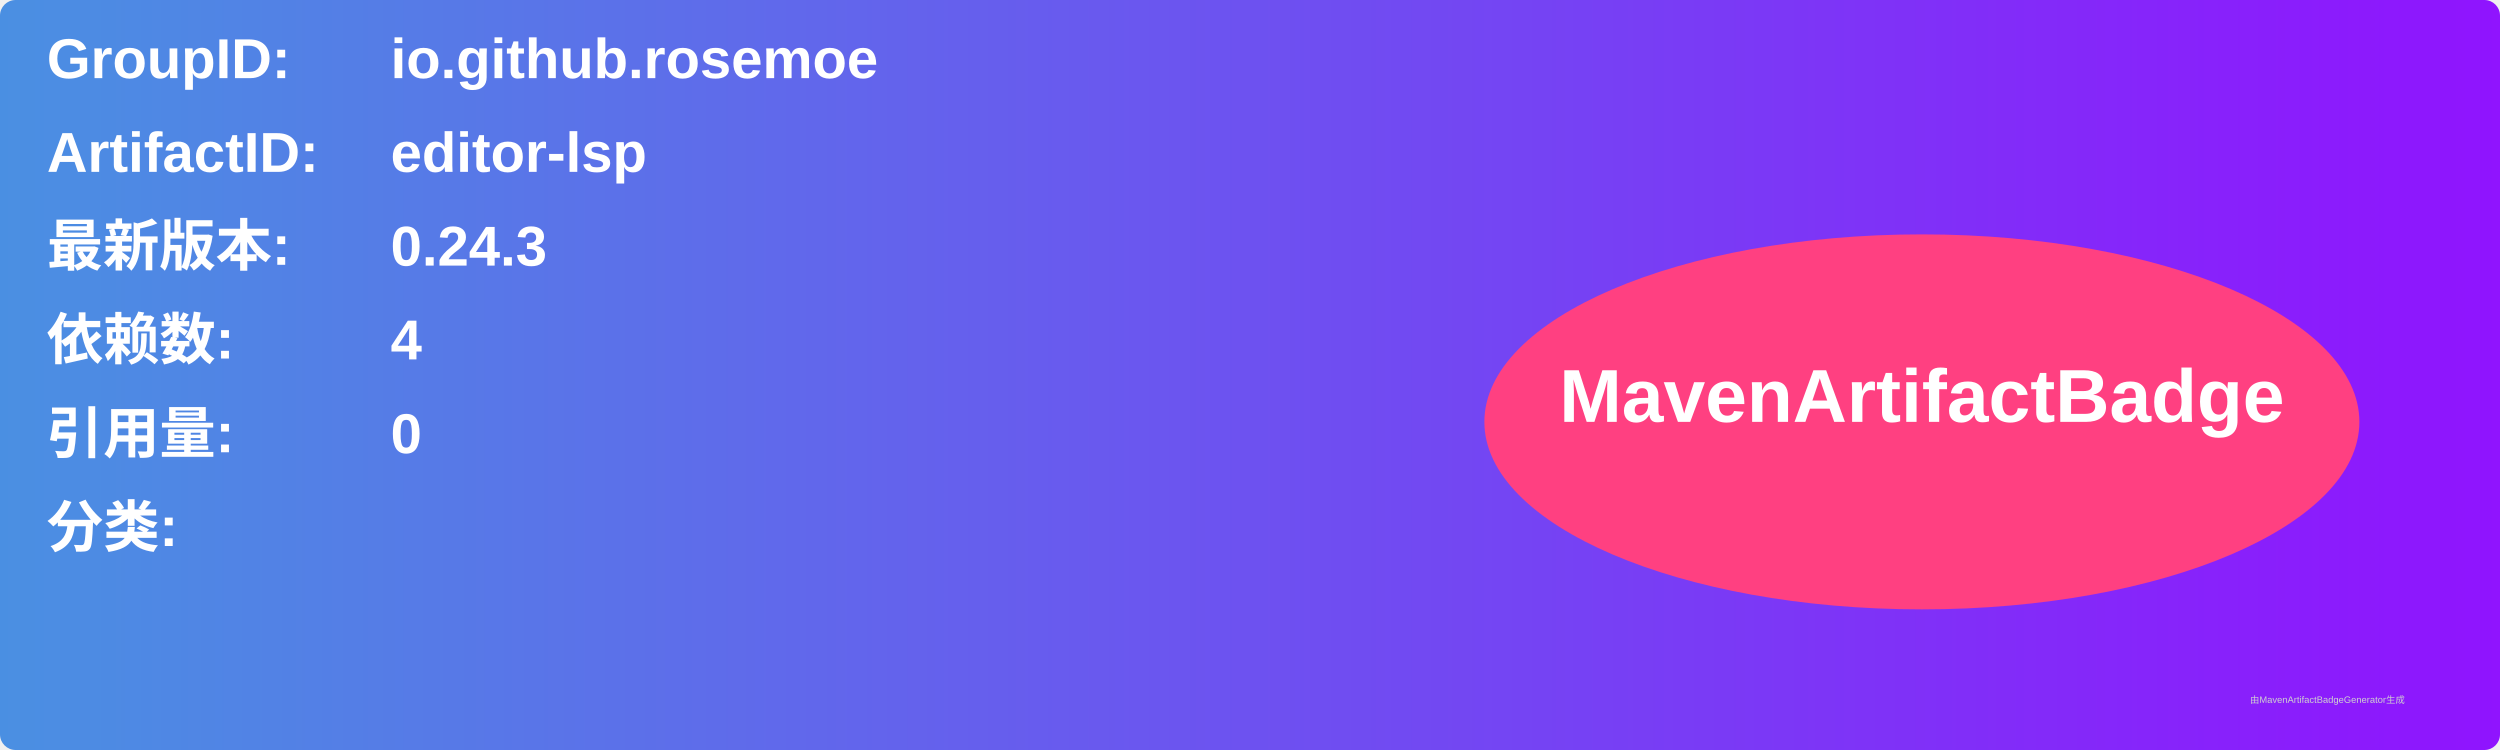
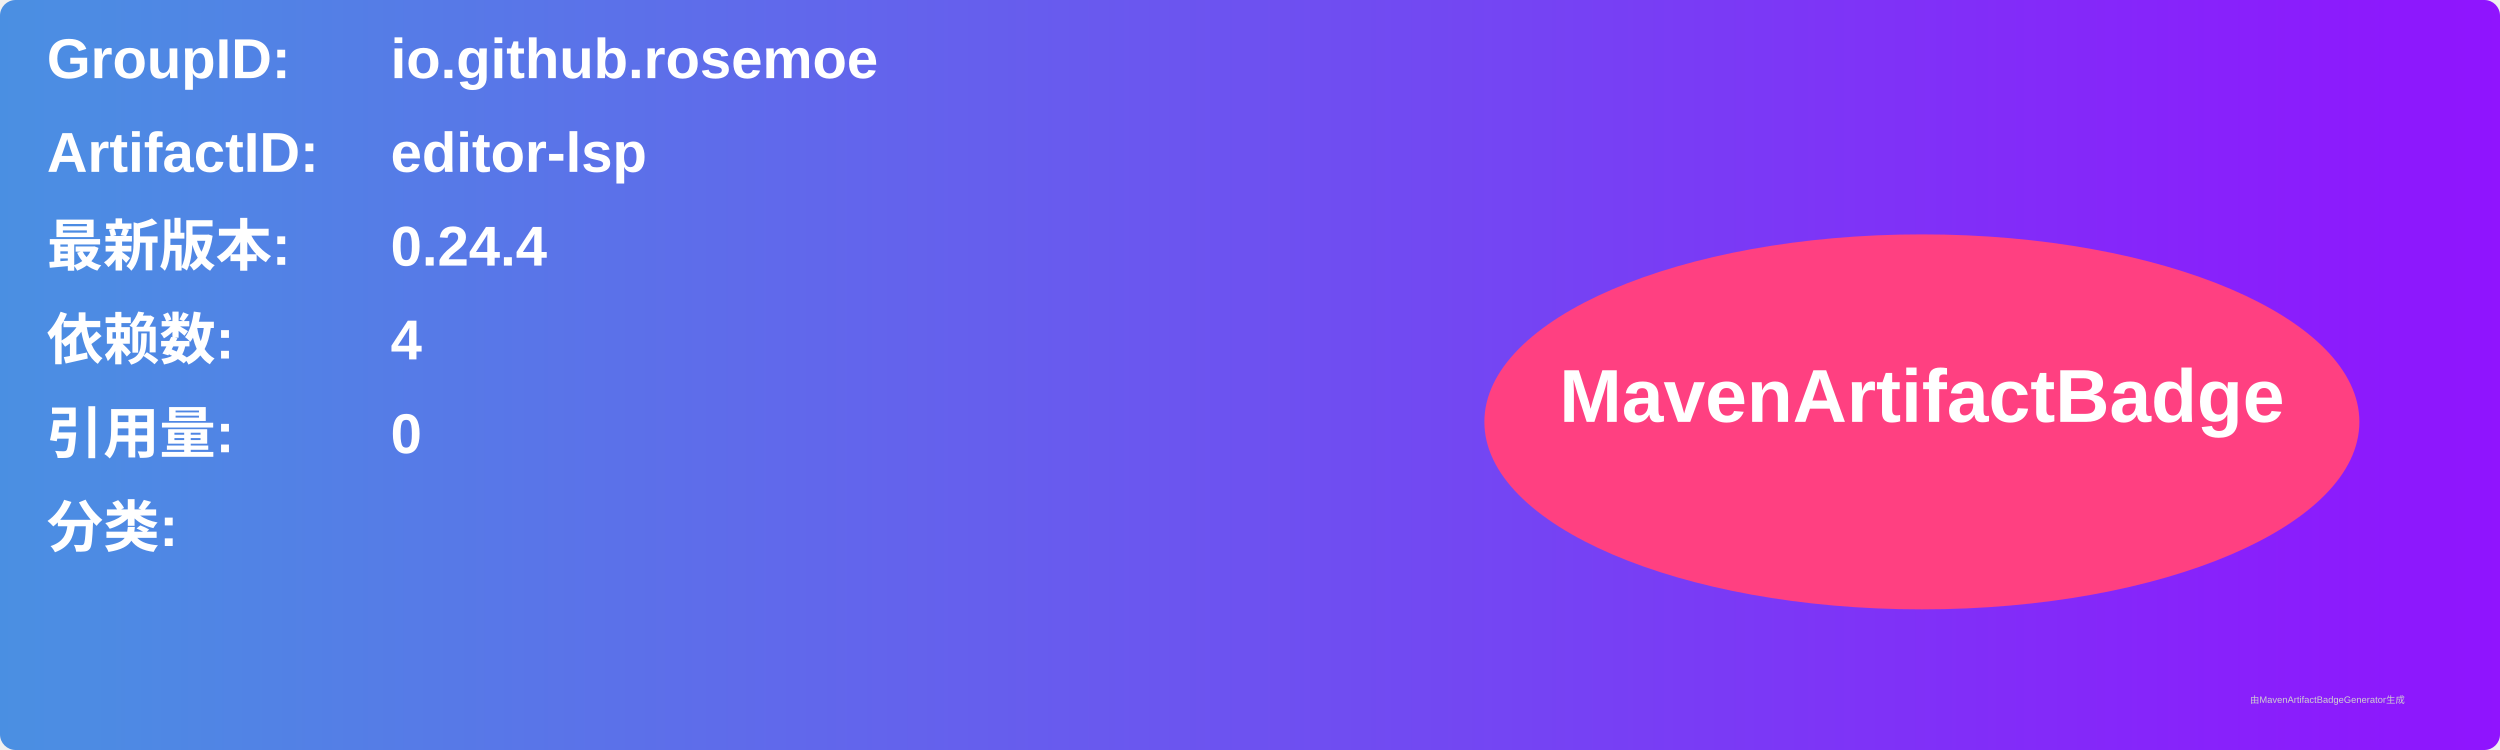
<svg xmlns="http://www.w3.org/2000/svg" width="800" height="240" viewBox="0 0 800 240">
  <linearGradient id="grad" x1="0%" y1="0%" x2="100%" y2="0%">
    <stop offset="0%" stop-color="#4a90e2" />
    <stop offset="100%" stop-color="#9013fe" />
  </linearGradient>
  <rect width="100%" height="100%" rx="5" ry="5" fill="url(#grad)" />
  <g transform="translate(15, 15)">
    <text x="0" y="10" font-family="Arial" font-size="18" fill="white" font-weight="bold" width="260">GroupID:</text>
    <text x="110" y="10" font-family="Arial" font-size="18" fill="white" font-weight="bold" width="460">io.github.rosemoe</text>
    <text x="0" y="40" font-family="Arial" font-size="18" fill="white" font-weight="bold" width="260">ArtifactID:</text>
    <text x="110" y="40" font-family="Arial" font-size="18" fill="white" font-weight="bold" width="460">editor-lsp</text>
    <text x="0" y="70" font-family="Arial" font-size="18" fill="white" font-weight="bold">最新版本:</text>
    <text x="110" y="70" font-family="Arial" font-size="18" fill="white" font-weight="bold">
-       <tspan font-weight="bold">0.24.3</tspan>
+       <tspan font-weight="bold">0.24.4</tspan>
    </text>
    <text x="0" y="100" font-family="Arial" font-size="18" fill="white" font-weight="bold">依赖数: </text>
    <text x="110" y="100" font-family="Arial" font-size="18" fill="white">
      <tspan font-weight="bold">4</tspan>
    </text>
    <text x="0" y="130" font-family="Arial" font-size="18" fill="white" font-weight="bold">引用量: </text>
    <text x="110" y="130" font-family="Arial" font-size="18" fill="white">
      <tspan font-weight="bold">0</tspan>
    </text>
    <text x="0" y="160" font-family="Arial" font-size="18" fill="white" font-weight="bold">分类:</text>
    <text x="10" y="190" font-family="Arial" font-size="10" fill="white">
      <tspan font-weight="bold" />
    </text>
    <ellipse cx="600" cy="120" rx="140" ry="60" fill="#ff4081" />
    <text x="600" y="120" text-anchor="middle" font-family="Arial" font-size="24" fill="white" font-weight="bold">MavenArtifactBadge</text>
  </g>
  <text x="720" y="225" font-family="Arial" font-size="3" fill="#d0d0d0">由MavenArtifactBadgeGenerator生成</text>
</svg>
